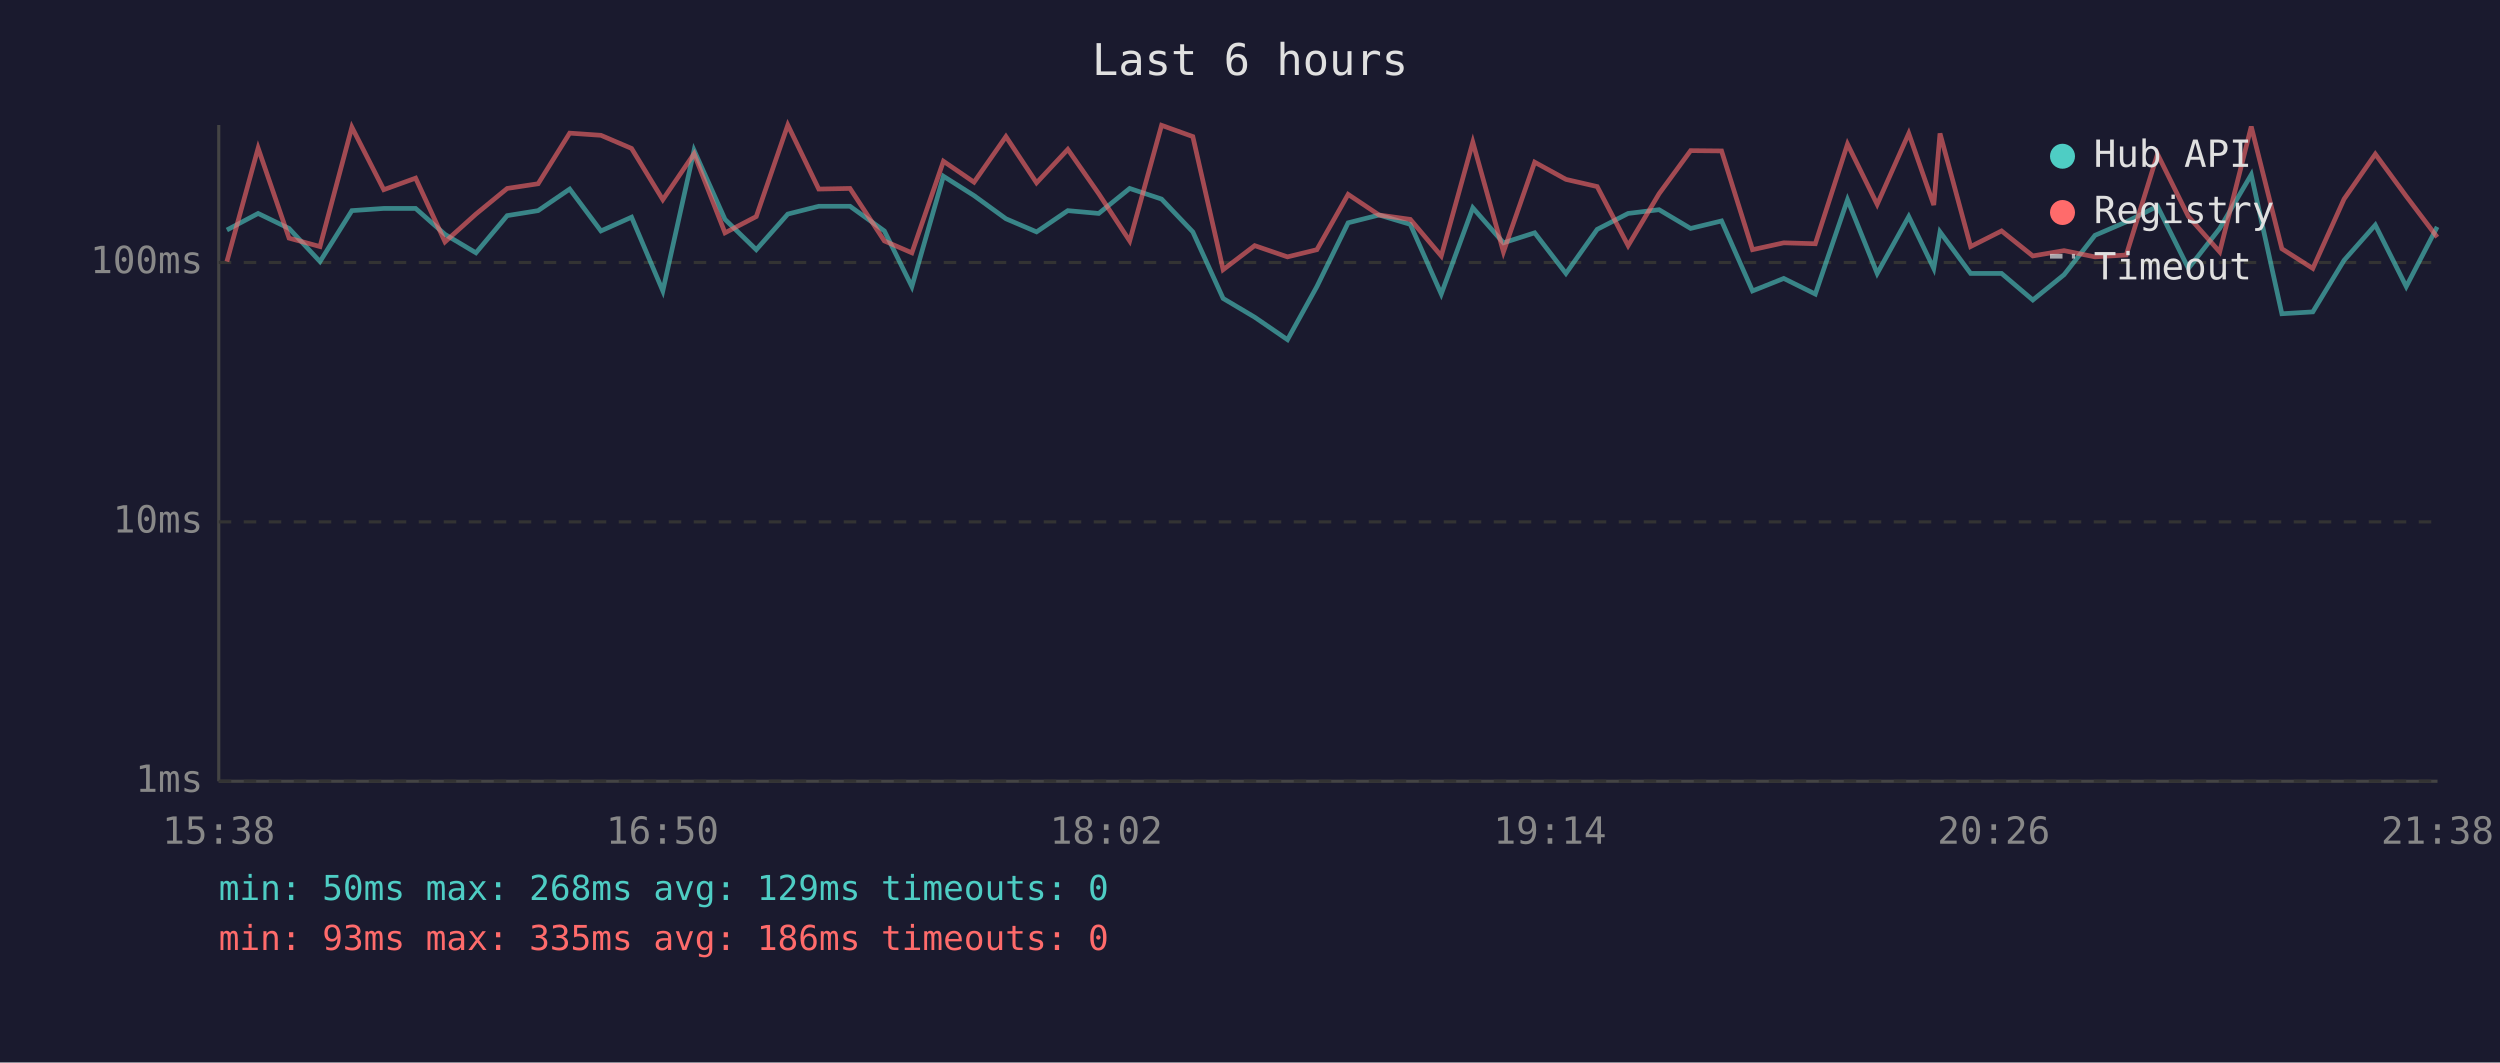
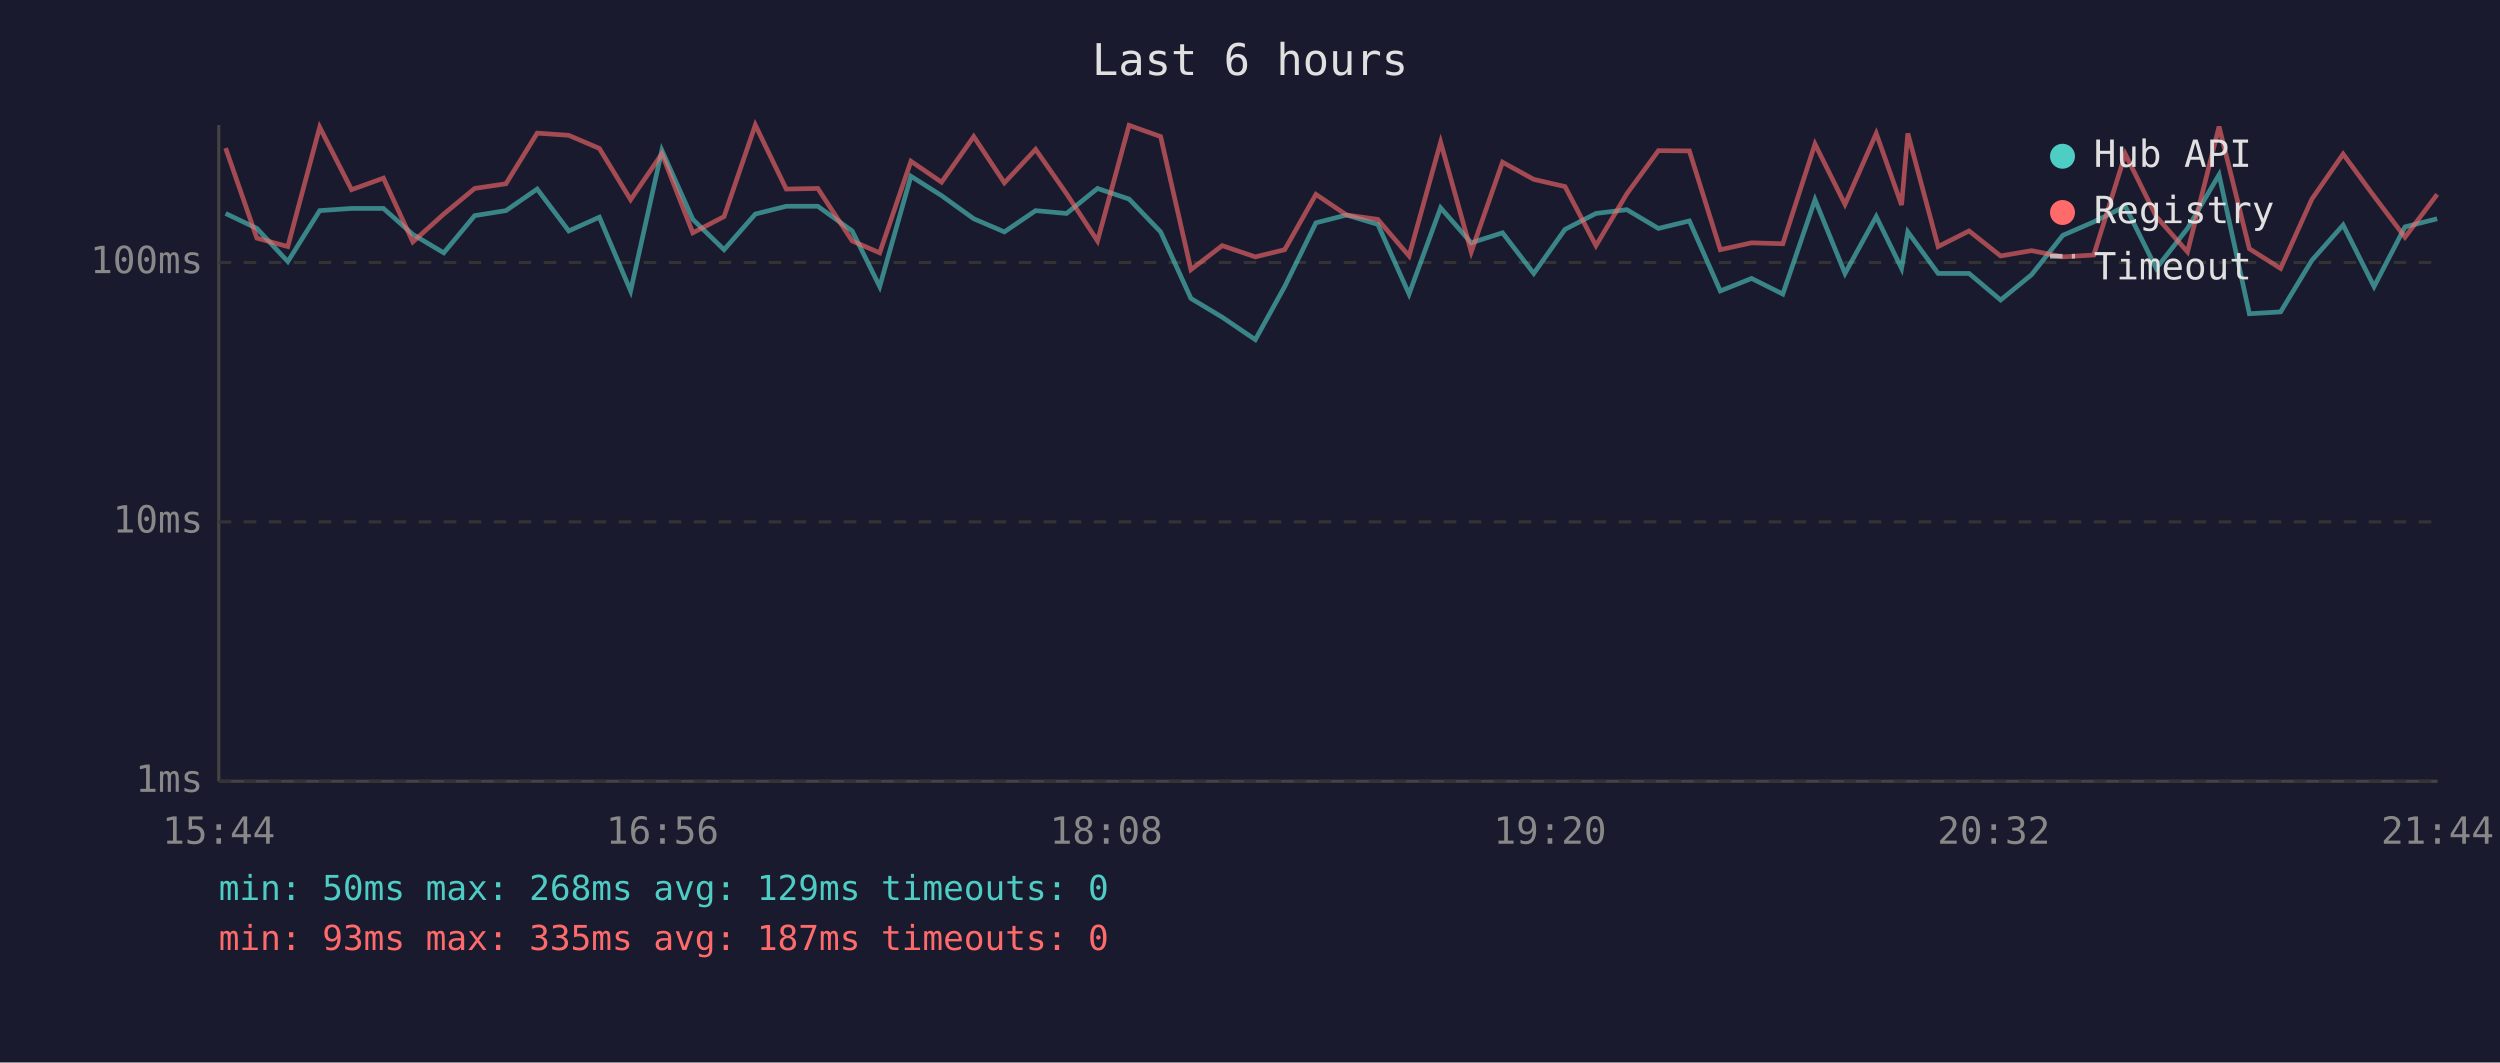
<svg xmlns="http://www.w3.org/2000/svg" viewBox="0 0 800 340" font-family="monospace" font-size="12">
  <rect width="800" height="340" fill="#1a1a2e" />
  <text x="400" y="24" fill="#e0e0e0" font-size="14" text-anchor="middle">Last 6 hours</text>
  <line x1="70" y1="40" x2="70" y2="250" stroke="#444" stroke-width="1" />
  <line x1="70" y1="250" x2="780" y2="250" stroke="#444" stroke-width="1" />
  <line x1="70" y1="250" x2="780" y2="250" stroke="#333" stroke-width="1" stroke-dasharray="4" />
  <text x="65" y="250" fill="#888" text-anchor="end" dominant-baseline="middle">1ms</text>
  <line x1="70" y1="167" x2="780" y2="167" stroke="#333" stroke-width="1" stroke-dasharray="4" />
  <text x="65" y="167" fill="#888" text-anchor="end" dominant-baseline="middle">10ms</text>
  <line x1="70" y1="84" x2="780" y2="84" stroke="#333" stroke-width="1" stroke-dasharray="4" />
  <text x="65" y="84" fill="#888" text-anchor="end" dominant-baseline="middle">100ms</text>
-   <text x="70" y="270" fill="#888" text-anchor="middle">15:38</text>
-   <text x="212" y="270" fill="#888" text-anchor="middle">16:50</text>
-   <text x="354" y="270" fill="#888" text-anchor="middle">18:02</text>
-   <text x="496" y="270" fill="#888" text-anchor="middle">19:14</text>
-   <text x="638" y="270" fill="#888" text-anchor="middle">20:26</text>
-   <text x="780" y="270" fill="#888" text-anchor="middle">21:38</text>
-   <polyline points="72.6,73.6 82.6,68.3 92.5,73.1 102.4,83.7 112.6,67.4 122.8,66.7 133.0,66.7 142.4,75.0 152.3,80.9 162.3,69.0 172.2,67.4 182.3,60.5 192.3,73.9 202.1,69.5 212.1,93.1 222.1,48.1 232.0,70.2 242.0,79.9 252.1,68.5 262.0,66.0 272.0,66.0 283.0,73.9 291.8,91.7 301.9,56.4 311.7,62.6 321.9,70.0 331.7,74.2 341.7,67.4 351.6,68.3 361.5,60.3 371.7,63.7 381.7,74.2 391.4,95.5 401.5,101.5 412.0,108.7 421.4,91.7 431.4,71.3 441.3,68.8 451.3,71.8 461.2,94.1 471.3,66.5 481.1,77.7 491.1,74.5 501.1,87.5 511.1,73.4 521.0,68.3 530.9,67.1 541.0,73.1 550.9,70.7 560.8,93.1 570.8,89.1 580.9,94.1 591.2,63.9 600.7,87.5 610.8,69.3 618.8,85.9 620.8,74.2 630.6,87.5 640.5,87.5 650.5,96.0 660.5,87.9 670.4,75.3 680.4,71.0 690.4,66.0 700.3,85.9 710.3,73.1 720.4,55.9 730.2,100.4 740.1,99.8 750.1,83.3 760.1,72.0 770.0,91.7 779.9,72.6" fill="none" stroke="#4ecdc4" stroke-width="1.5" opacity="0.6" />
-   <polyline points="72.6,83.7 82.6,47.4 92.5,76.2 102.4,78.9 112.6,40.7 122.8,60.7 133.0,57.0 142.4,77.4 152.3,68.5 162.3,60.3 172.2,58.8 182.3,42.6 192.3,43.3 202.1,47.5 212.1,63.9 222.1,49.2 232.0,74.5 242.0,69.3 252.1,40.0 262.0,60.5 272.0,60.3 283.0,77.1 291.8,80.9 301.9,51.6 311.7,58.3 321.9,43.7 331.7,58.5 341.7,47.8 351.6,62.0 361.5,77.1 371.7,40.1 381.7,43.7 391.4,86.3 401.5,78.6 412.0,82.2 421.4,79.9 431.4,62.2 441.3,68.8 451.3,70.2 461.2,81.9 471.3,45.5 481.1,80.6 491.1,51.9 501.1,57.4 511.1,59.7 521.0,78.6 530.9,62.0 541.0,48.2 550.9,48.3 560.8,79.9 570.8,77.7 580.9,78.0 591.2,46.1 600.7,65.4 610.8,42.7 618.8,65.6 620.8,42.7 630.6,78.9 640.5,73.9 650.5,81.9 660.5,80.2 670.4,82.2 680.4,81.6 690.4,49.3 700.3,69.3 710.3,80.6 720.4,40.5 730.2,79.6 740.1,85.9 750.1,63.7 760.1,49.3 770.0,62.8 779.9,75.9" fill="none" stroke="#ff6b6b" stroke-width="1.5" opacity="0.6" />
+   <text x="70" y="270" fill="#888" text-anchor="middle">15:44</text>
+   <text x="212" y="270" fill="#888" text-anchor="middle">16:56</text>
+   <text x="354" y="270" fill="#888" text-anchor="middle">18:08</text>
+   <text x="496" y="270" fill="#888" text-anchor="middle">19:20</text>
+   <text x="638" y="270" fill="#888" text-anchor="middle">20:32</text>
+   <text x="780" y="270" fill="#888" text-anchor="middle">21:44</text>
+   <polyline points="72.2,68.3 82.2,73.1 92.1,83.7 102.3,67.4 112.5,66.7 122.7,66.7 132.1,75.0 142.0,80.9 151.9,69.0 161.9,67.4 171.9,60.5 182.0,73.9 191.8,69.5 201.8,93.1 211.8,48.1 221.7,70.2 231.7,79.9 241.7,68.5 251.6,66.0 261.7,66.0 272.7,73.9 281.5,91.7 291.5,56.4 301.3,62.6 311.6,70.0 321.4,74.2 331.4,67.4 341.3,68.3 351.2,60.3 361.3,63.7 371.4,74.2 381.1,95.5 391.1,101.5 401.7,108.7 411.1,91.7 421.1,71.3 430.9,68.8 440.9,71.8 450.9,94.1 461.0,66.5 470.8,77.7 480.8,74.5 490.8,87.5 500.8,73.4 510.7,68.3 520.6,67.1 530.7,73.1 540.6,70.7 550.5,93.1 560.5,89.1 570.5,94.1 580.8,63.9 590.4,87.5 600.4,69.3 608.5,85.9 610.5,74.2 620.2,87.5 630.1,87.5 640.2,96.0 650.1,87.9 660.1,75.3 670.0,71.0 680.1,66.0 690.0,85.9 700.0,73.1 710.1,55.9 719.8,100.4 729.8,99.8 739.8,83.3 749.8,72.0 759.7,91.7 769.6,72.6 779.9,70.0" fill="none" stroke="#4ecdc4" stroke-width="1.5" opacity="0.6" />
+   <polyline points="72.2,47.4 82.2,76.2 92.1,78.9 102.3,40.7 112.5,60.7 122.7,57.0 132.1,77.4 142.0,68.5 151.9,60.3 161.9,58.8 171.9,42.6 182.0,43.3 191.8,47.5 201.8,63.9 211.8,49.2 221.7,74.5 231.7,69.3 241.7,40.0 251.6,60.5 261.7,60.3 272.7,77.1 281.5,80.9 291.5,51.6 301.3,58.3 311.6,43.7 321.4,58.5 331.4,47.8 341.3,62.0 351.2,77.1 361.3,40.1 371.4,43.7 381.1,86.3 391.1,78.6 401.7,82.2 411.1,79.9 421.1,62.2 430.9,68.8 440.9,70.2 450.9,81.9 461.0,45.5 470.8,80.6 480.8,51.9 490.8,57.4 500.8,59.7 510.7,78.6 520.6,62.0 530.7,48.2 540.6,48.3 550.5,79.9 560.5,77.7 570.5,78.0 580.8,46.1 590.4,65.4 600.4,42.7 608.5,65.6 610.5,42.7 620.2,78.9 630.1,73.9 640.2,81.9 650.1,80.2 660.1,82.2 670.0,81.6 680.1,49.3 690.0,69.3 700.0,80.6 710.1,40.5 719.8,79.6 729.8,85.9 739.8,63.7 749.8,49.3 759.7,62.8 769.6,75.9 779.9,62.2" fill="none" stroke="#ff6b6b" stroke-width="1.5" opacity="0.6" />
  <circle cx="660" cy="50" r="4" fill="#4ecdc4" />
  <text x="670" y="50" fill="#e0e0e0" dominant-baseline="middle">Hub API</text>
  <circle cx="660" cy="68" r="4" fill="#ff6b6b" />
  <text x="670" y="68" fill="#e0e0e0" dominant-baseline="middle">Registry</text>
  <line x1="656" y1="82" x2="664" y2="82" stroke="#e0e0e0" stroke-width="1.5" stroke-dasharray="4,3" opacity="0.7" />
  <text x="670" y="86" fill="#e0e0e0" dominant-baseline="middle">Timeout</text>
  <text x="70" y="288" fill="#4ecdc4" font-size="11">min: 50ms  max: 268ms  avg: 129ms  timeouts: 0</text>
-   <text x="70" y="304" fill="#ff6b6b" font-size="11">min: 93ms  max: 335ms  avg: 186ms  timeouts: 0</text>
+   <text x="70" y="304" fill="#ff6b6b" font-size="11">min: 93ms  max: 335ms  avg: 187ms  timeouts: 0</text>
</svg>
